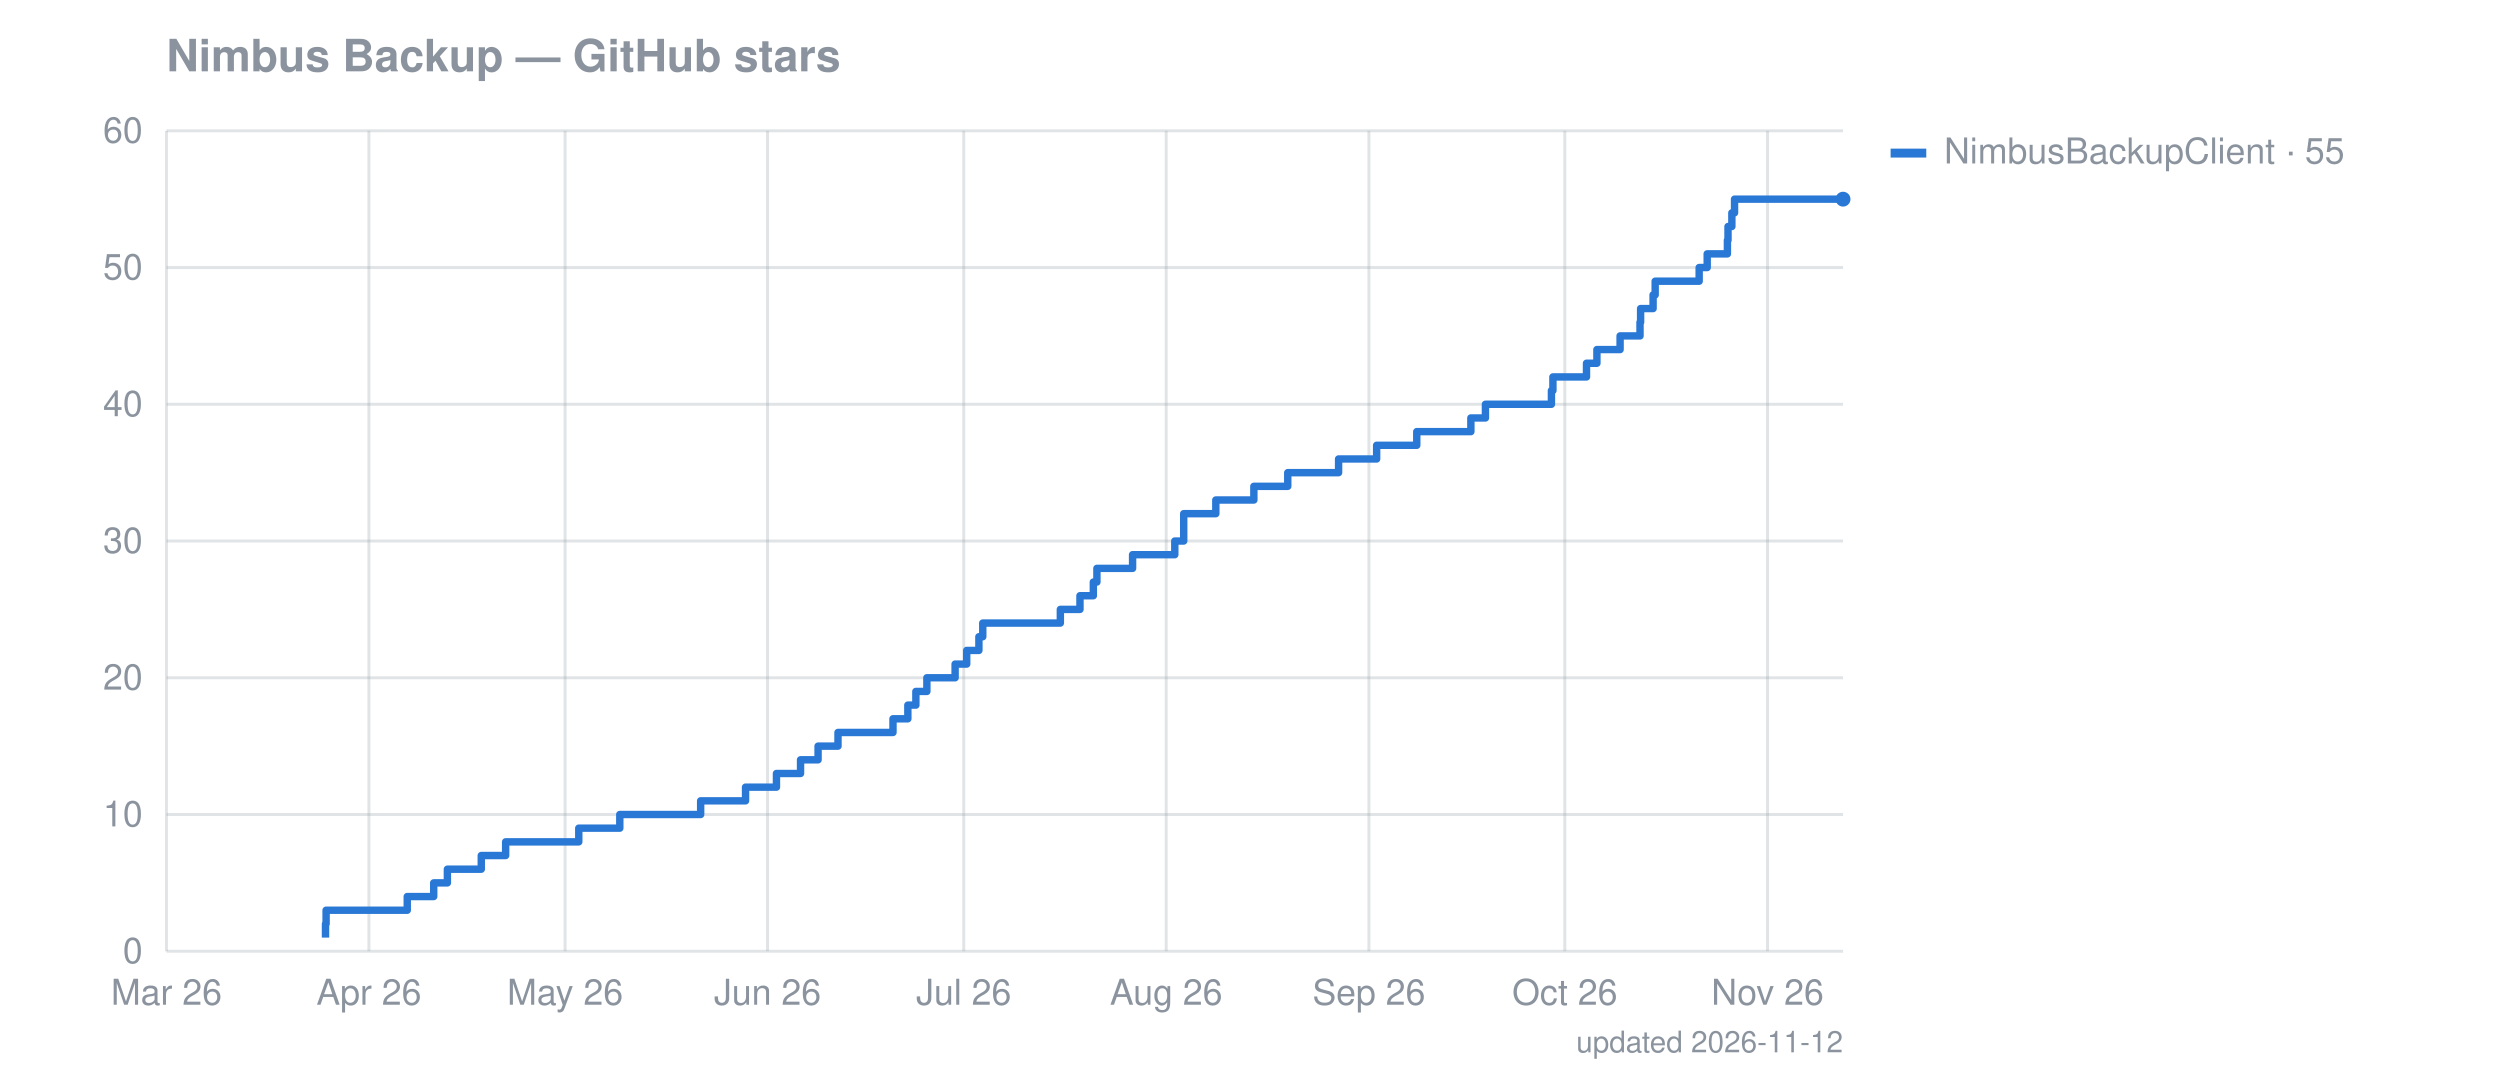
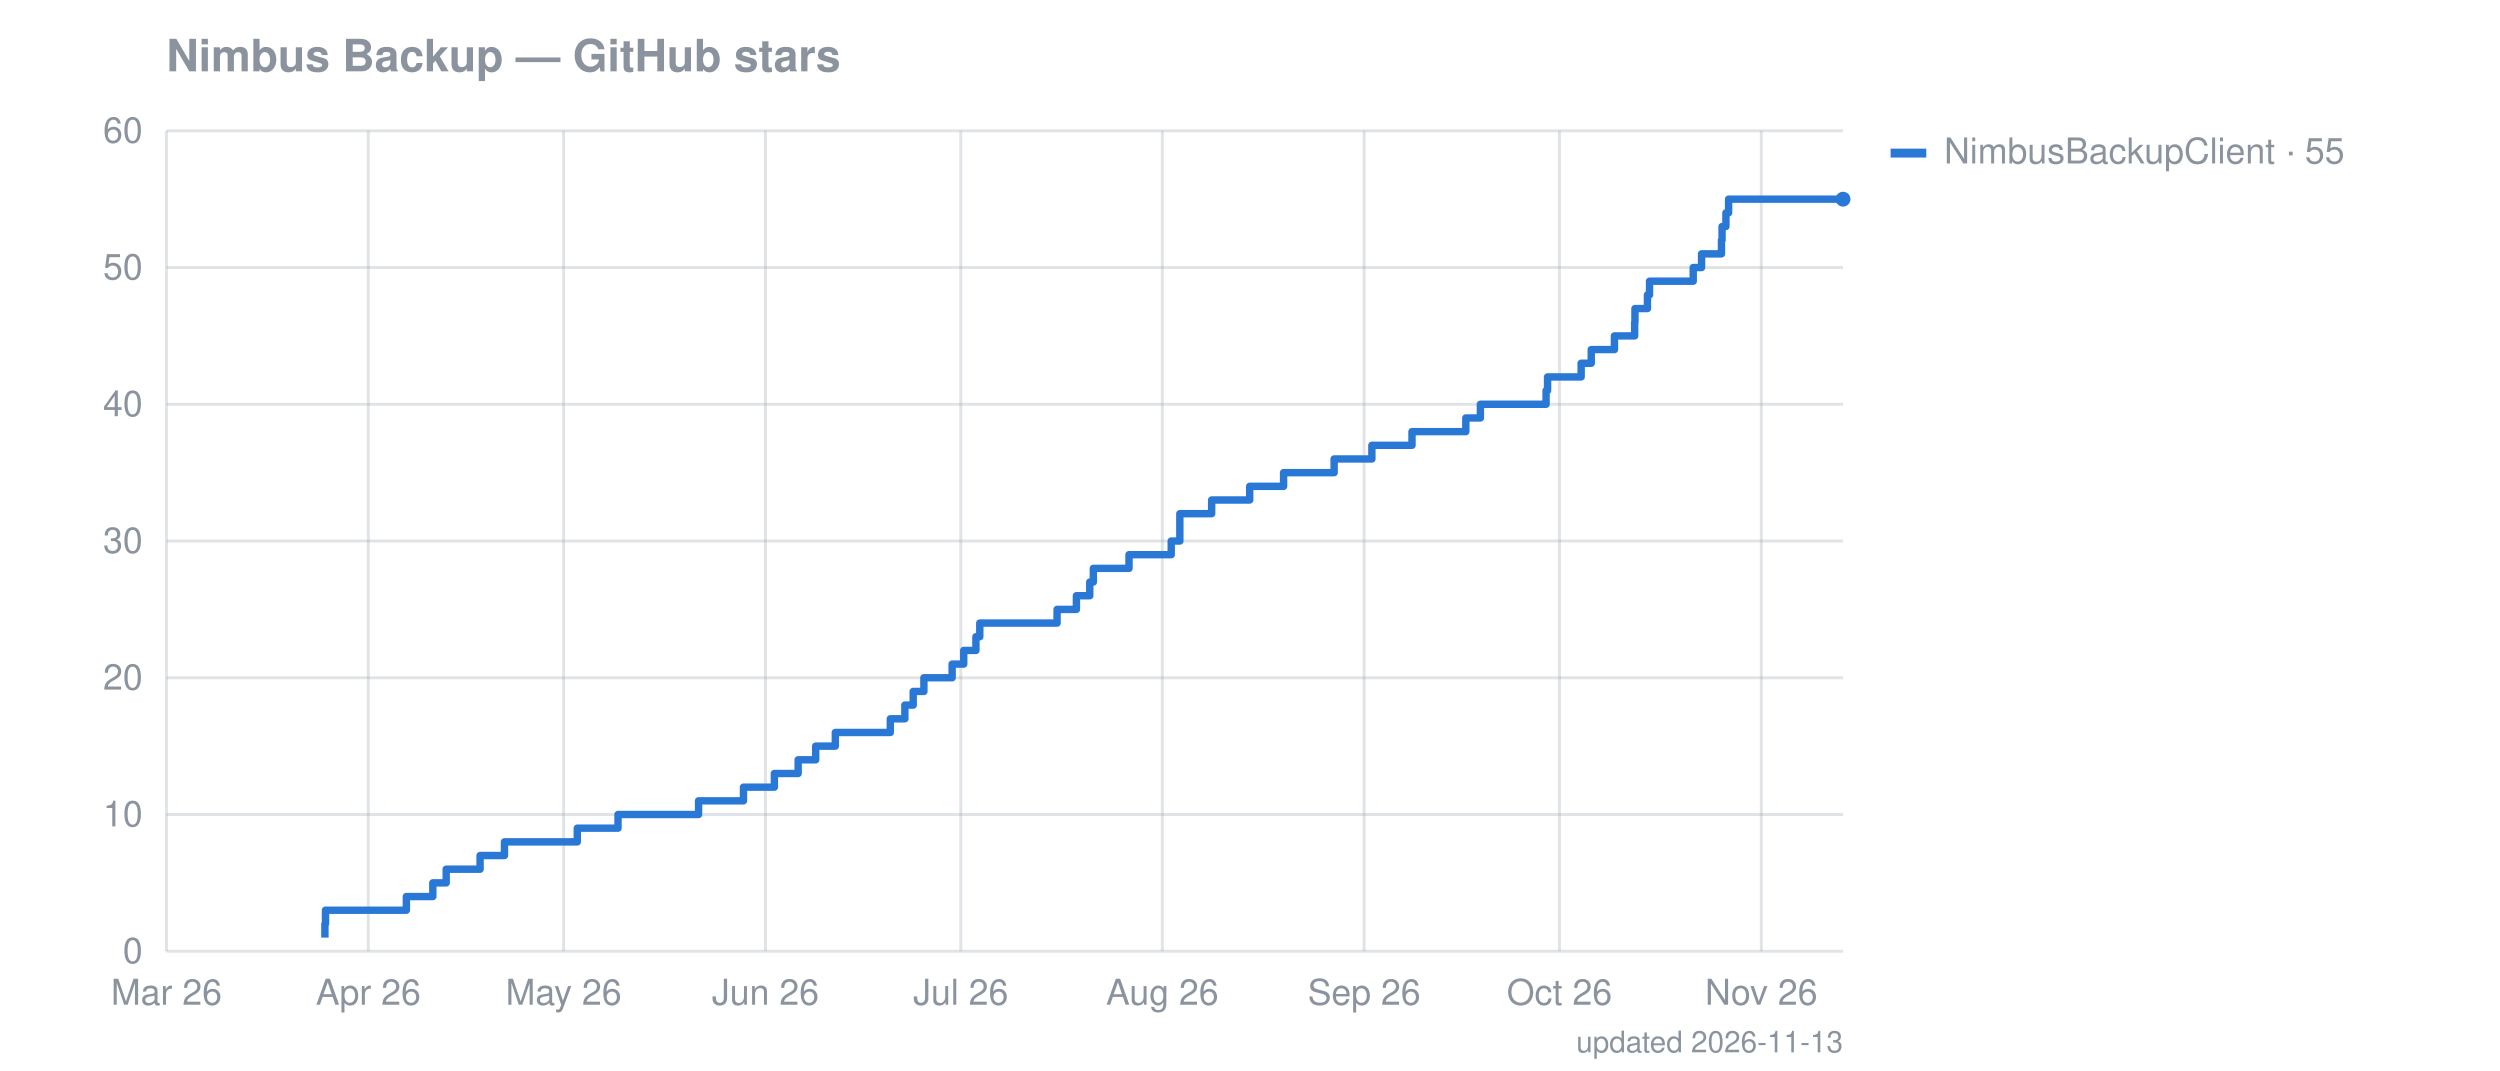
<svg xmlns="http://www.w3.org/2000/svg" width="841" height="360" viewBox="0 0 841 360" font-family="-apple-system,Segoe UI,Helvetica,Arial,sans-serif" font-size="12">
  <text fill="#8b949e" x="56" y="24" font-size="15" font-weight="600">Nimbus Backup — GitHub stars</text>
  <line stroke="#8b949e" stroke-opacity="0.25" x1="56" x2="620" y1="320.0" y2="320.0" />
  <text fill="#8b949e" x="48" y="324.0" text-anchor="end">0</text>
  <line stroke="#8b949e" stroke-opacity="0.25" x1="56" x2="620" y1="274.0" y2="274.0" />
  <text fill="#8b949e" x="48" y="278.0" text-anchor="end">10</text>
  <line stroke="#8b949e" stroke-opacity="0.25" x1="56" x2="620" y1="228.0" y2="228.0" />
  <text fill="#8b949e" x="48" y="232.0" text-anchor="end">20</text>
  <line stroke="#8b949e" stroke-opacity="0.25" x1="56" x2="620" y1="182.0" y2="182.0" />
  <text fill="#8b949e" x="48" y="186.0" text-anchor="end">30</text>
  <line stroke="#8b949e" stroke-opacity="0.25" x1="56" x2="620" y1="136.0" y2="136.0" />
  <text fill="#8b949e" x="48" y="140.0" text-anchor="end">40</text>
  <line stroke="#8b949e" stroke-opacity="0.25" x1="56" x2="620" y1="90.0" y2="90.0" />
  <text fill="#8b949e" x="48" y="94.0" text-anchor="end">50</text>
  <line stroke="#8b949e" stroke-opacity="0.25" x1="56" x2="620" y1="44.0" y2="44.0" />
  <text fill="#8b949e" x="48" y="48.0" text-anchor="end">60</text>
  <line stroke="#8b949e" stroke-opacity="0.25" x1="56.0" x2="56.0" y1="44" y2="320" />
  <text fill="#8b949e" x="56.0" y="338" text-anchor="middle">Mar 26</text>
-   <line stroke="#8b949e" stroke-opacity="0.25" x1="124.1" x2="124.1" y1="44" y2="320" />
-   <text fill="#8b949e" x="124.1" y="338" text-anchor="middle">Apr 26</text>
-   <line stroke="#8b949e" stroke-opacity="0.25" x1="190.1" x2="190.1" y1="44" y2="320" />
-   <text fill="#8b949e" x="190.1" y="338" text-anchor="middle">May 26</text>
-   <line stroke="#8b949e" stroke-opacity="0.25" x1="258.2" x2="258.2" y1="44" y2="320" />
-   <text fill="#8b949e" x="258.2" y="338" text-anchor="middle">Jun 26</text>
-   <line stroke="#8b949e" stroke-opacity="0.25" x1="324.2" x2="324.2" y1="44" y2="320" />
-   <text fill="#8b949e" x="324.2" y="338" text-anchor="middle">Jul 26</text>
-   <line stroke="#8b949e" stroke-opacity="0.25" x1="392.3" x2="392.3" y1="44" y2="320" />
-   <text fill="#8b949e" x="392.3" y="338" text-anchor="middle">Aug 26</text>
-   <line stroke="#8b949e" stroke-opacity="0.25" x1="460.5" x2="460.5" y1="44" y2="320" />
-   <text fill="#8b949e" x="460.5" y="338" text-anchor="middle">Sep 26</text>
-   <line stroke="#8b949e" stroke-opacity="0.25" x1="526.4" x2="526.4" y1="44" y2="320" />
-   <text fill="#8b949e" x="526.4" y="338" text-anchor="middle">Oct 26</text>
-   <line stroke="#8b949e" stroke-opacity="0.25" x1="594.6" x2="594.6" y1="44" y2="320" />
-   <text fill="#8b949e" x="594.6" y="338" text-anchor="middle">Nov 26</text>
-   <path fill="none" stroke="#2a78d6" stroke-width="2.5" stroke-linejoin="round" d="M109.5,315.4 L109.5,315.4 L109.5,310.8 L109.7,310.8 L109.7,306.2 L137.0,306.2 L137.0,301.6 L145.9,301.6 L145.9,297.0 L150.5,297.0 L150.5,292.4 L161.9,292.4 L161.9,287.8 L170.1,287.8 L170.1,283.2 L194.7,283.2 L194.7,278.6 L208.5,278.6 L208.5,274.0 L235.7,274.0 L235.7,269.4 L250.8,269.4 L250.8,264.8 L261.2,264.8 L261.2,260.2 L269.3,260.2 L269.3,255.6 L275.2,255.6 L275.2,251.0 L281.9,251.0 L281.9,246.4 L300.4,246.4 L300.4,241.8 L305.4,241.8 L305.4,237.2 L308.1,237.2 L308.1,232.6 L311.8,232.6 L311.8,228.0 L321.3,228.0 L321.3,223.4 L325.2,223.4 L325.2,218.8 L329.3,218.8 L329.3,214.2 L330.6,214.2 L330.6,209.6 L356.7,209.6 L356.7,205.0 L363.3,205.0 L363.3,200.4 L367.8,200.4 L367.8,195.8 L369.0,195.8 L369.0,191.2 L381.0,191.2 L381.0,186.6 L395.2,186.6 L395.2,182.0 L398.2,182.0 L398.2,177.4 L398.2,177.4 L398.2,172.8 L409.0,172.8 L409.0,168.2 L421.8,168.2 L421.8,163.6 L433.2,163.6 L433.2,159.0 L450.3,159.0 L450.3,154.4 L463.1,154.4 L463.1,149.8 L476.6,149.8 L476.6,145.2 L494.8,145.2 L494.8,140.6 L499.7,140.6 L499.7,136.0 L521.9,136.0 L521.9,131.4 L522.4,131.4 L522.4,126.8 L533.7,126.8 L533.7,122.2 L537.2,122.2 L537.2,117.6 L545.0,117.6 L545.0,113.0 L551.7,113.0 L551.7,108.4 L551.9,108.4 L551.9,103.8 L556.1,103.8 L556.1,99.2 L556.8,99.2 L556.8,94.6 L571.6,94.6 L571.6,90.0 L574.3,90.0 L574.3,85.4 L581.1,85.4 L581.1,80.8 L581.3,80.8 L581.3,76.2 L582.6,76.2 L582.6,71.6 L583.5,71.6 L583.5,67.0 L620.0,67.0" />
+   <line stroke="#8b949e" stroke-opacity="0.25" x1="123.9" x2="123.9" y1="44" y2="320" />
+   <text fill="#8b949e" x="123.9" y="338" text-anchor="middle">Apr 26</text>
+   <line stroke="#8b949e" stroke-opacity="0.25" x1="189.6" x2="189.6" y1="44" y2="320" />
+   <text fill="#8b949e" x="189.6" y="338" text-anchor="middle">May 26</text>
+   <line stroke="#8b949e" stroke-opacity="0.25" x1="257.5" x2="257.5" y1="44" y2="320" />
+   <text fill="#8b949e" x="257.5" y="338" text-anchor="middle">Jun 26</text>
+   <line stroke="#8b949e" stroke-opacity="0.25" x1="323.2" x2="323.2" y1="44" y2="320" />
+   <text fill="#8b949e" x="323.2" y="338" text-anchor="middle">Jul 26</text>
+   <line stroke="#8b949e" stroke-opacity="0.25" x1="391.0" x2="391.0" y1="44" y2="320" />
+   <text fill="#8b949e" x="391.0" y="338" text-anchor="middle">Aug 26</text>
+   <line stroke="#8b949e" stroke-opacity="0.25" x1="458.9" x2="458.9" y1="44" y2="320" />
+   <text fill="#8b949e" x="458.9" y="338" text-anchor="middle">Sep 26</text>
+   <line stroke="#8b949e" stroke-opacity="0.25" x1="524.6" x2="524.6" y1="44" y2="320" />
+   <text fill="#8b949e" x="524.6" y="338" text-anchor="middle">Oct 26</text>
+   <line stroke="#8b949e" stroke-opacity="0.25" x1="592.5" x2="592.5" y1="44" y2="320" />
+   <text fill="#8b949e" x="592.5" y="338" text-anchor="middle">Nov 26</text>
+   <path fill="none" stroke="#2a78d6" stroke-width="2.5" stroke-linejoin="round" d="M109.3,315.4 L109.3,315.4 L109.3,310.8 L109.5,310.8 L109.5,306.2 L136.7,306.2 L136.7,301.6 L145.6,301.6 L145.6,297.0 L150.1,297.0 L150.1,292.4 L161.5,292.4 L161.5,287.8 L169.7,287.8 L169.7,283.2 L194.2,283.2 L194.2,278.6 L207.9,278.6 L207.9,274.0 L235.0,274.0 L235.0,269.4 L250.1,269.4 L250.1,264.8 L260.5,264.8 L260.5,260.2 L268.5,260.2 L268.5,255.6 L274.4,255.6 L274.4,251.0 L281.0,251.0 L281.0,246.4 L299.5,246.4 L299.5,241.8 L304.4,241.8 L304.4,237.2 L307.2,237.2 L307.2,232.6 L310.8,232.6 L310.8,228.0 L320.3,228.0 L320.3,223.4 L324.2,223.4 L324.2,218.8 L328.3,218.8 L328.3,214.2 L329.6,214.2 L329.6,209.6 L355.6,209.6 L355.6,205.0 L362.1,205.0 L362.1,200.4 L366.6,200.4 L366.6,195.8 L367.8,195.8 L367.8,191.2 L379.8,191.2 L379.8,186.6 L394.0,186.6 L394.0,182.0 L396.9,182.0 L396.9,177.4 L396.9,177.4 L396.9,172.8 L407.6,172.8 L407.6,168.2 L420.4,168.2 L420.4,163.6 L431.8,163.6 L431.8,159.0 L448.8,159.0 L448.8,154.4 L461.5,154.4 L461.5,149.8 L475.0,149.8 L475.0,145.2 L493.1,145.2 L493.1,140.6 L498.0,140.6 L498.0,136.0 L520.1,136.0 L520.1,131.4 L520.6,131.4 L520.6,126.8 L531.9,126.8 L531.9,122.2 L535.3,122.2 L535.3,117.6 L543.1,117.6 L543.1,113.0 L549.9,113.0 L549.9,108.4 L550.0,108.4 L550.0,103.8 L554.2,103.8 L554.2,99.2 L554.9,99.2 L554.9,94.6 L569.6,94.6 L569.6,90.0 L572.4,90.0 L572.4,85.4 L579.1,85.4 L579.1,80.8 L579.3,80.8 L579.3,76.2 L580.6,76.2 L580.6,71.6 L581.5,71.6 L581.5,67.0 L620.0,67.0" />
  <circle cx="620.0" cy="67.0" r="2.5" fill="#2a78d6" />
  <rect x="636" y="50" width="12" height="3" fill="#2a78d6" />
  <text fill="#8b949e" x="654" y="55">NimbusBackupClient · 55</text>
-   <text fill="#8b949e" x="620" y="354" text-anchor="end" font-size="10">updated 2026-11-12</text>
+   <text fill="#8b949e" x="620" y="354" text-anchor="end" font-size="10">updated 2026-11-13</text>
</svg>
